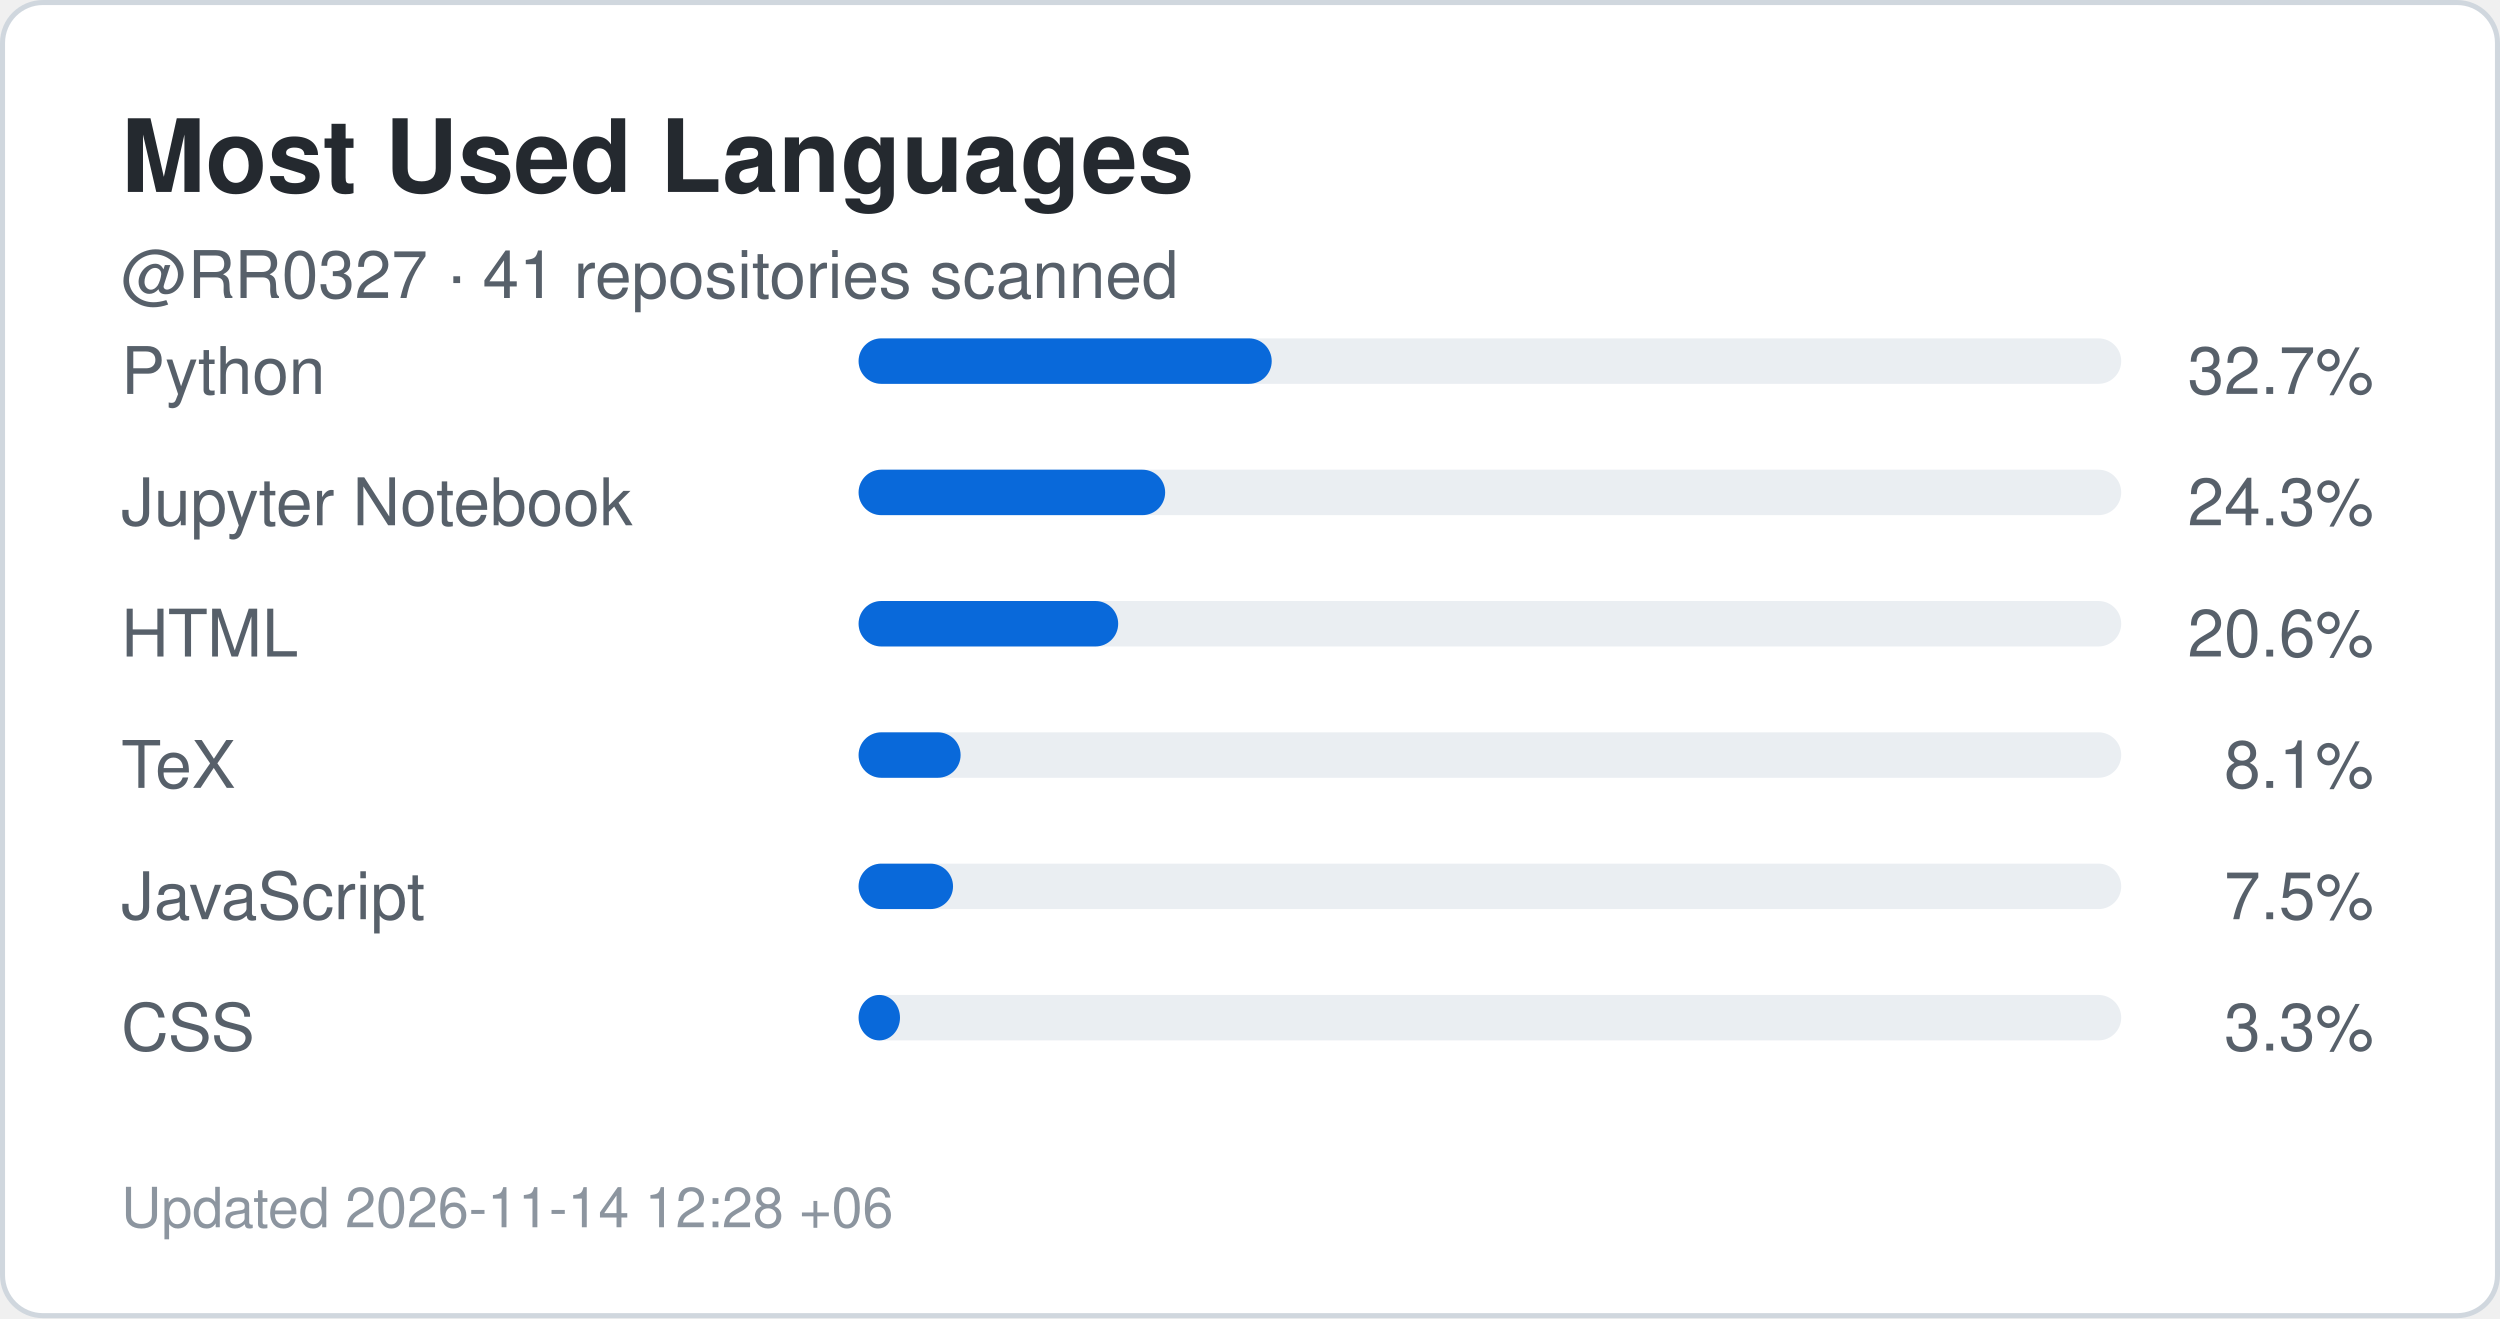
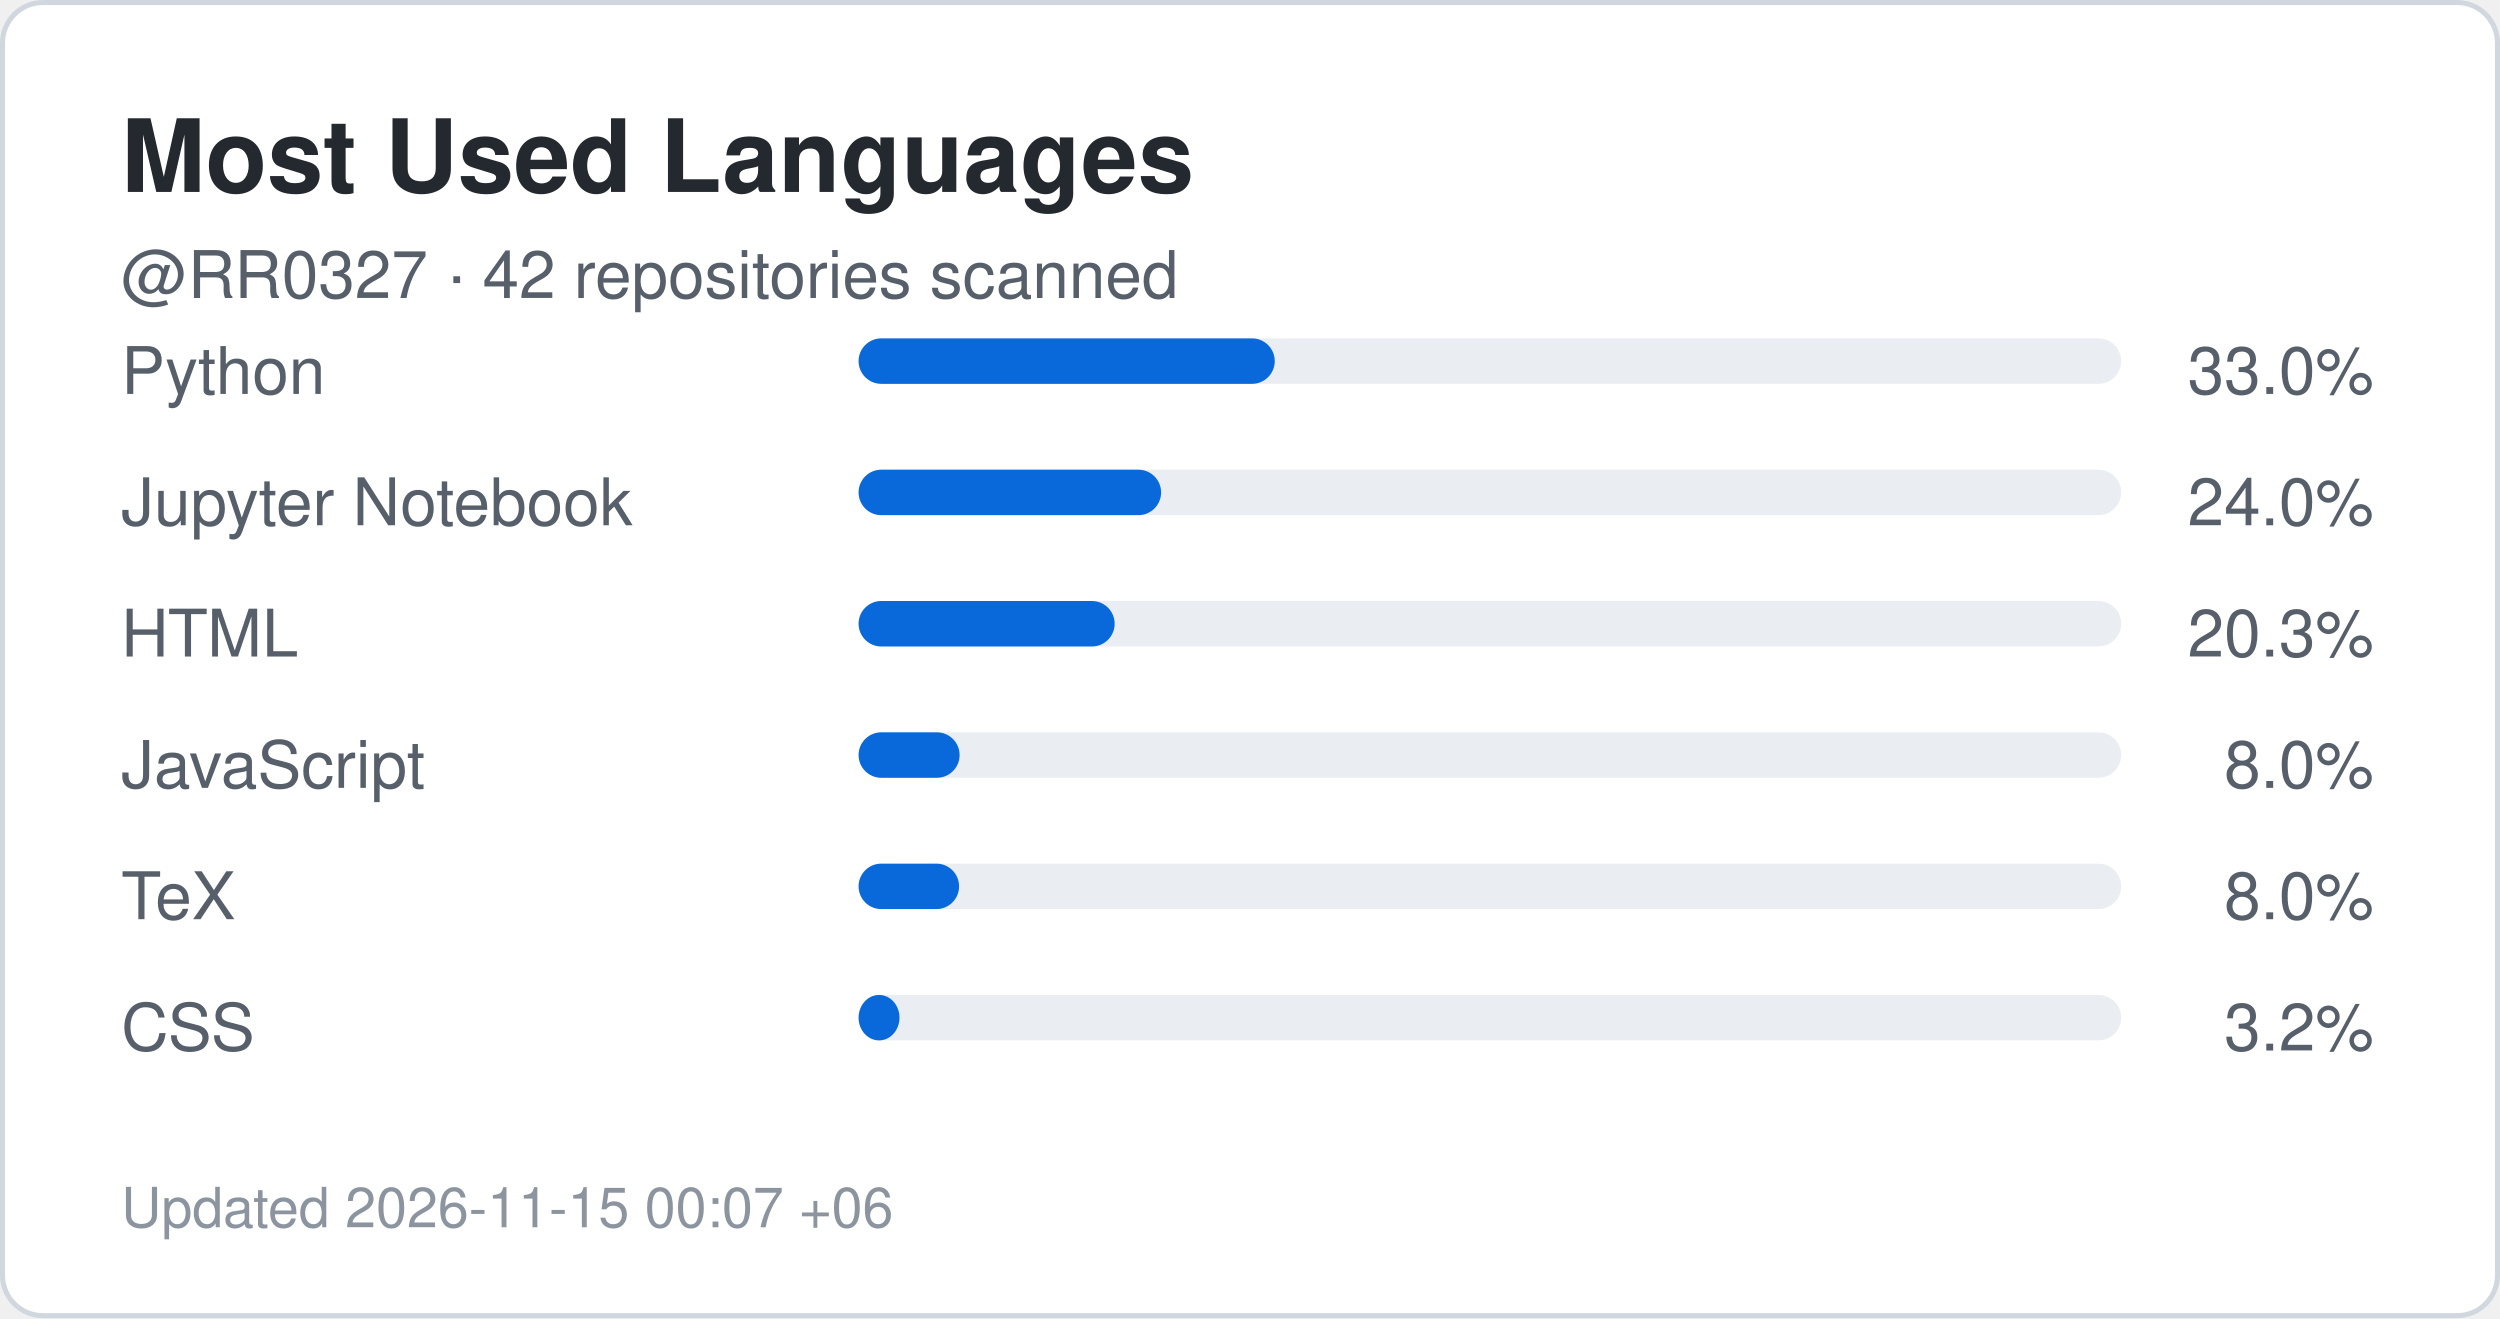
<svg xmlns="http://www.w3.org/2000/svg" width="495" height="261" viewBox="0 0 495 261" role="img" aria-label="Top languages for RR0327">
  <rect x="0.5" y="0.5" width="494" height="260" rx="8" fill="#ffffff" stroke="#d0d7de" />
  <style>
    .title {
      font: 700 20px -apple-system,BlinkMacSystemFont,"Segoe UI",Helvetica,Arial,sans-serif;
      fill: #24292f;
    }
    .label {
      font: 500 13px -apple-system,BlinkMacSystemFont,"Segoe UI",Helvetica,Arial,sans-serif;
      fill: #57606a;
    }
    .value {
      font: 700 22px -apple-system,BlinkMacSystemFont,"Segoe UI",Helvetica,Arial,sans-serif;
      fill: #0969da;
    }
    .small {
      font: 400 11px -apple-system,BlinkMacSystemFont,"Segoe UI",Helvetica,Arial,sans-serif;
      fill: #8c959f;
    }
  </style>
  <text x="24" y="38" class="title">Most Used Languages</text>
  <text x="24" y="59" class="label">
-     @RR0327 · 41 repositories scanned
+     @RR0327 · 42 repositories scanned
  </text>
  <text x="24" y="78" class="label">Python</text>
  <rect x="170" y="67" width="250" height="9" rx="4.5" fill="#eaeef2" />
-   <rect x="170" y="67" width="81.8" height="9" rx="4.5" fill="#0969da" />
+   <rect x="170" y="67" width="82.4" height="9" rx="4.5" fill="#0969da" />
  <text x="470" y="78" text-anchor="end" class="label">
-     32.7%
+     33.0%
  </text>
  <text x="24" y="104" class="label">Jupyter Notebook</text>
  <rect x="170" y="93" width="250" height="9" rx="4.5" fill="#eaeef2" />
-   <rect x="170" y="93" width="60.7" height="9" rx="4.5" fill="#0969da" />
+   <rect x="170" y="93" width="59.9" height="9" rx="4.5" fill="#0969da" />
  <text x="470" y="104" text-anchor="end" class="label">
-     24.3%
+     24.0%
  </text>
  <text x="24" y="130" class="label">HTML</text>
  <rect x="170" y="119" width="250" height="9" rx="4.5" fill="#eaeef2" />
-   <rect x="170" y="119" width="51.4" height="9" rx="4.5" fill="#0969da" />
+   <rect x="170" y="119" width="50.7" height="9" rx="4.5" fill="#0969da" />
  <text x="470" y="130" text-anchor="end" class="label">
-     20.6%
+     20.3%
  </text>
-   <text x="24" y="156" class="label">TeX</text>
+   <text x="24" y="156" class="label">JavaScript</text>
  <rect x="170" y="145" width="250" height="9" rx="4.5" fill="#eaeef2" />
-   <rect x="170" y="145" width="20.2" height="9" rx="4.5" fill="#0969da" />
+   <rect x="170" y="145" width="20.0" height="9" rx="4.5" fill="#0969da" />
  <text x="470" y="156" text-anchor="end" class="label">
-     8.1%
+     8.0%
  </text>
-   <text x="24" y="182" class="label">JavaScript</text>
+   <text x="24" y="182" class="label">TeX</text>
  <rect x="170" y="171" width="250" height="9" rx="4.5" fill="#eaeef2" />
-   <rect x="170" y="171" width="18.7" height="9" rx="4.5" fill="#0969da" />
+   <rect x="170" y="171" width="19.9" height="9" rx="4.5" fill="#0969da" />
  <text x="470" y="182" text-anchor="end" class="label">
-     7.5%
+     8.0%
  </text>
  <text x="24" y="208" class="label">CSS</text>
  <rect x="170" y="197" width="250" height="9" rx="4.5" fill="#eaeef2" />
-   <rect x="170" y="197" width="8.2" height="9" rx="4.5" fill="#0969da" />
+   <rect x="170" y="197" width="8.1" height="9" rx="4.5" fill="#0969da" />
  <text x="470" y="208" text-anchor="end" class="label">
-     3.3%
+     3.2%
  </text>
  <text x="24" y="243" class="small">
-     Updated 2026-11-14 12:28 +06
+     Updated 2026-11-15 00:07 +06
  </text>
</svg>
